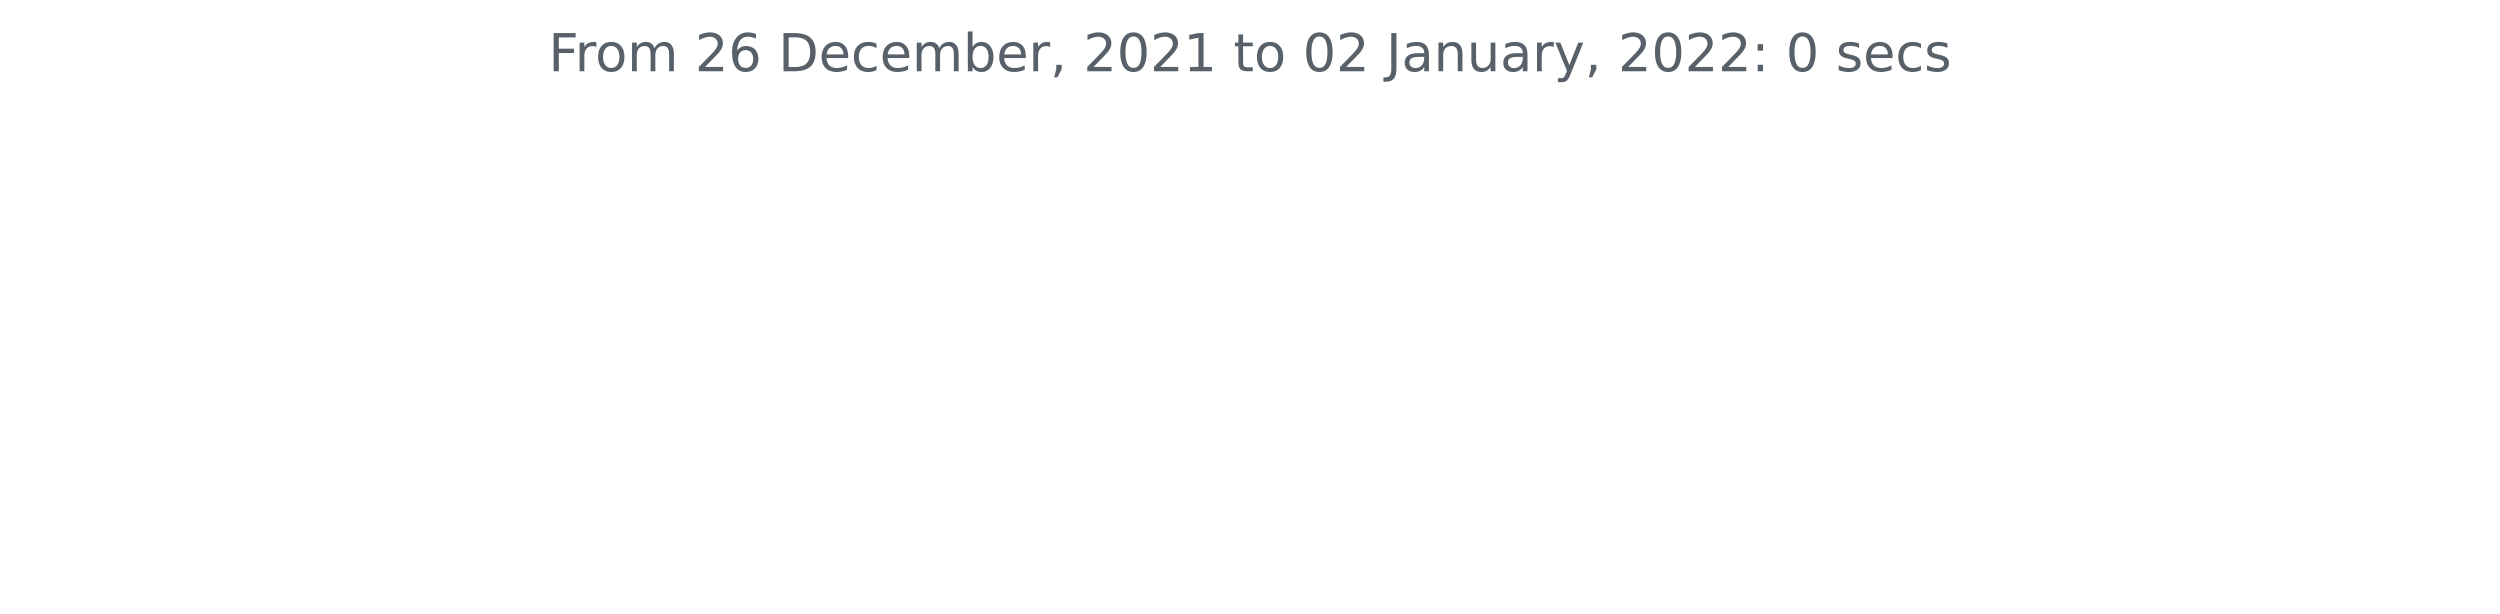
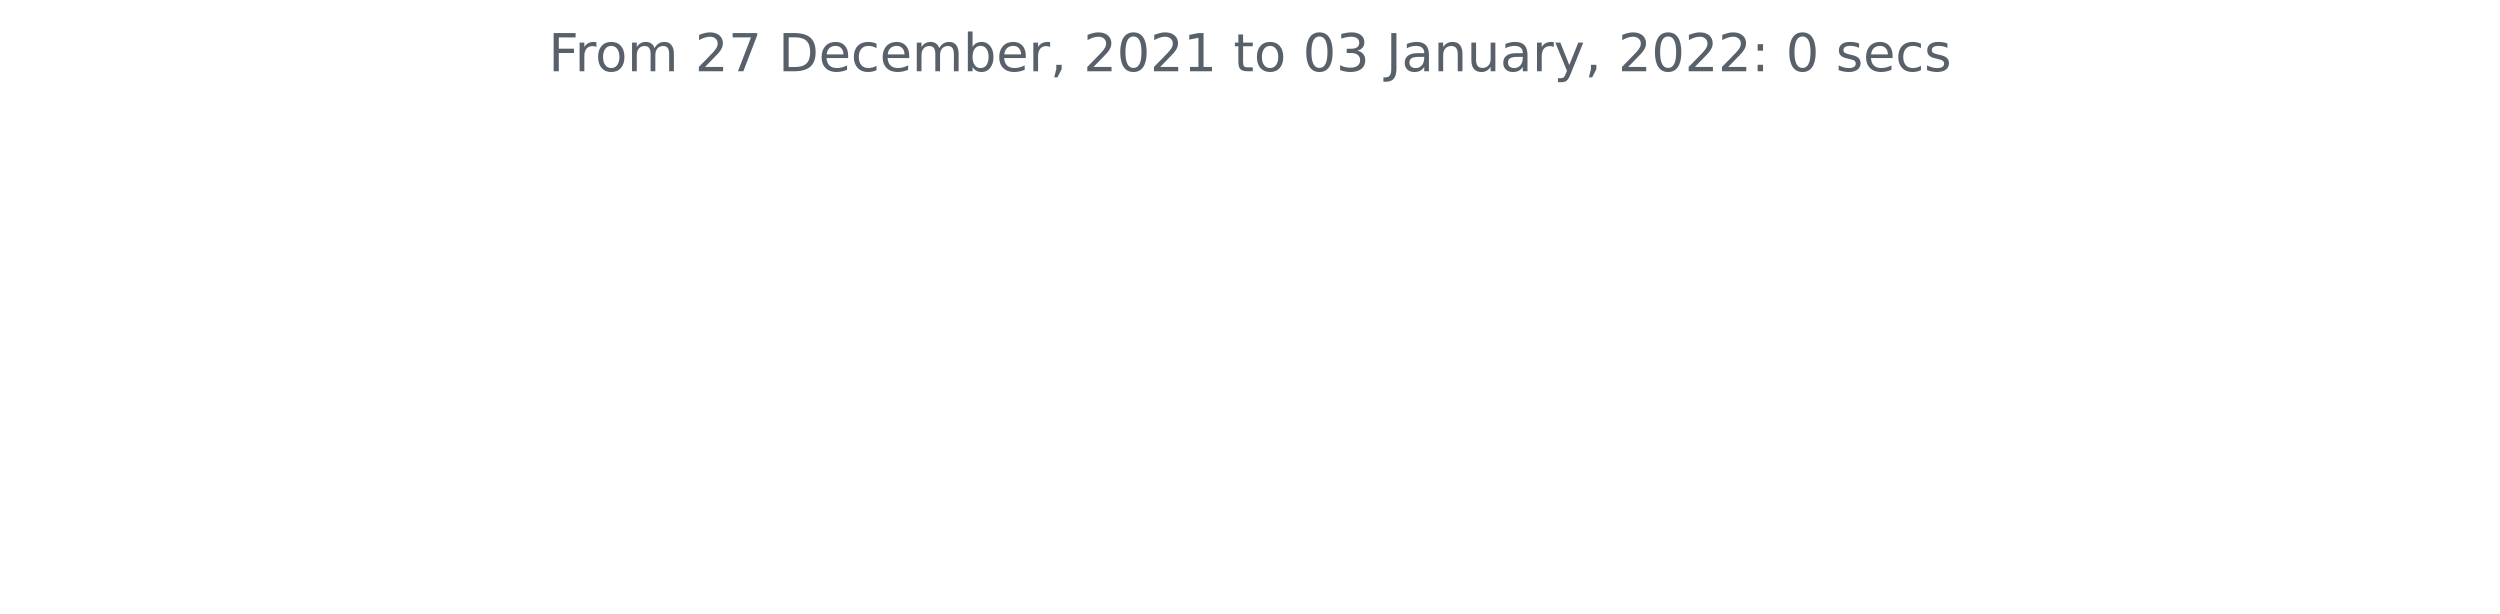
<svg xmlns="http://www.w3.org/2000/svg" xmlns:xlink="http://www.w3.org/1999/xlink" height="140.398pt" version="1.1" viewBox="0 0 572.4 140.398" width="572.4pt">
  <defs>
    <style type="text/css">*{stroke-linecap:butt;stroke-linejoin:round;}</style>
  </defs>
  <g id="figure_1">
    <g id="patch_1">
      <path d="M 0 140.398  L 572.4 140.398  L 572.4 0  L 0 0  z " style="fill:none;" />
    </g>
    <g id="axes_1">
      <g id="matplotlib.axis_1" />
      <g id="matplotlib.axis_2" />
      <g id="text_1">
        <g style="fill:#586069;" transform="translate(125.5856 16.31812)scale(0.12 -0.12)">
          <defs>
            <path d="M 628 4666  L 3309 4666  L 3309 4134  L 1259 4134  L 1259 2759  L 3109 2759  L 3109 2228  L 1259 2228  L 1259 0  L 628 0  L 628 4666  z " id="DejaVuSans-46" transform="scale(0.015625)" />
            <path d="M 2631 2963  Q 2534 3019 2420 3045  Q 2306 3072 2169 3072  Q 1681 3072 1420 2755  Q 1159 2438 1159 1844  L 1159 0  L 581 0  L 581 3500  L 1159 3500  L 1159 2956  Q 1341 3275 1631 3429  Q 1922 3584 2338 3584  Q 2397 3584 2469 3576  Q 2541 3569 2628 3553  L 2631 2963  z " id="DejaVuSans-72" transform="scale(0.015625)" />
            <path d="M 1959 3097  Q 1497 3097 1228 2736  Q 959 2375 959 1747  Q 959 1119 1226 758  Q 1494 397 1959 397  Q 2419 397 2687 759  Q 2956 1122 2956 1747  Q 2956 2369 2687 2733  Q 2419 3097 1959 3097  z M 1959 3584  Q 2709 3584 3137 3096  Q 3566 2609 3566 1747  Q 3566 888 3137 398  Q 2709 -91 1959 -91  Q 1206 -91 779 398  Q 353 888 353 1747  Q 353 2609 779 3096  Q 1206 3584 1959 3584  z " id="DejaVuSans-6f" transform="scale(0.015625)" />
            <path d="M 3328 2828  Q 3544 3216 3844 3400  Q 4144 3584 4550 3584  Q 5097 3584 5394 3201  Q 5691 2819 5691 2113  L 5691 0  L 5113 0  L 5113 2094  Q 5113 2597 4934 2840  Q 4756 3084 4391 3084  Q 3944 3084 3684 2787  Q 3425 2491 3425 1978  L 3425 0  L 2847 0  L 2847 2094  Q 2847 2600 2669 2842  Q 2491 3084 2119 3084  Q 1678 3084 1418 2786  Q 1159 2488 1159 1978  L 1159 0  L 581 0  L 581 3500  L 1159 3500  L 1159 2956  Q 1356 3278 1631 3431  Q 1906 3584 2284 3584  Q 2666 3584 2933 3390  Q 3200 3197 3328 2828  z " id="DejaVuSans-6d" transform="scale(0.015625)" />
            <path id="DejaVuSans-20" transform="scale(0.015625)" />
            <path d="M 1228 531  L 3431 531  L 3431 0  L 469 0  L 469 531  Q 828 903 1448 1529  Q 2069 2156 2228 2338  Q 2531 2678 2651 2914  Q 2772 3150 2772 3378  Q 2772 3750 2511 3984  Q 2250 4219 1831 4219  Q 1534 4219 1204 4116  Q 875 4013 500 3803  L 500 4441  Q 881 4594 1212 4672  Q 1544 4750 1819 4750  Q 2544 4750 2975 4387  Q 3406 4025 3406 3419  Q 3406 3131 3298 2873  Q 3191 2616 2906 2266  Q 2828 2175 2409 1742  Q 1991 1309 1228 531  z " id="DejaVuSans-32" transform="scale(0.015625)" />
-             <path d="M 2113 2584  Q 1688 2584 1439 2293  Q 1191 2003 1191 1497  Q 1191 994 1439 701  Q 1688 409 2113 409  Q 2538 409 2786 701  Q 3034 994 3034 1497  Q 3034 2003 2786 2293  Q 2538 2584 2113 2584  z M 3366 4563  L 3366 3988  Q 3128 4100 2886 4159  Q 2644 4219 2406 4219  Q 1781 4219 1451 3797  Q 1122 3375 1075 2522  Q 1259 2794 1537 2939  Q 1816 3084 2150 3084  Q 2853 3084 3261 2657  Q 3669 2231 3669 1497  Q 3669 778 3244 343  Q 2819 -91 2113 -91  Q 1303 -91 875 529  Q 447 1150 447 2328  Q 447 3434 972 4092  Q 1497 4750 2381 4750  Q 2619 4750 2861 4703  Q 3103 4656 3366 4563  z " id="DejaVuSans-36" transform="scale(0.015625)" />
+             <path d="M 525 4666  L 3525 4666  L 3525 4397  L 1831 0  L 1172 0  L 2766 4134  L 525 4134  L 525 4666  z " id="DejaVuSans-37" transform="scale(0.015625)" />
            <path d="M 1259 4147  L 1259 519  L 2022 519  Q 2988 519 3436 956  Q 3884 1394 3884 2338  Q 3884 3275 3436 3711  Q 2988 4147 2022 4147  L 1259 4147  z M 628 4666  L 1925 4666  Q 3281 4666 3915 4102  Q 4550 3538 4550 2338  Q 4550 1131 3912 565  Q 3275 0 1925 0  L 628 0  L 628 4666  z " id="DejaVuSans-44" transform="scale(0.015625)" />
            <path d="M 3597 1894  L 3597 1613  L 953 1613  Q 991 1019 1311 708  Q 1631 397 2203 397  Q 2534 397 2845 478  Q 3156 559 3463 722  L 3463 178  Q 3153 47 2828 -22  Q 2503 -91 2169 -91  Q 1331 -91 842 396  Q 353 884 353 1716  Q 353 2575 817 3079  Q 1281 3584 2069 3584  Q 2775 3584 3186 3129  Q 3597 2675 3597 1894  z M 3022 2063  Q 3016 2534 2758 2815  Q 2500 3097 2075 3097  Q 1594 3097 1305 2825  Q 1016 2553 972 2059  L 3022 2063  z " id="DejaVuSans-65" transform="scale(0.015625)" />
            <path d="M 3122 3366  L 3122 2828  Q 2878 2963 2633 3030  Q 2388 3097 2138 3097  Q 1578 3097 1268 2742  Q 959 2388 959 1747  Q 959 1106 1268 751  Q 1578 397 2138 397  Q 2388 397 2633 464  Q 2878 531 3122 666  L 3122 134  Q 2881 22 2623 -34  Q 2366 -91 2075 -91  Q 1284 -91 818 406  Q 353 903 353 1747  Q 353 2603 823 3093  Q 1294 3584 2113 3584  Q 2378 3584 2631 3529  Q 2884 3475 3122 3366  z " id="DejaVuSans-63" transform="scale(0.015625)" />
            <path d="M 3116 1747  Q 3116 2381 2855 2742  Q 2594 3103 2138 3103  Q 1681 3103 1420 2742  Q 1159 2381 1159 1747  Q 1159 1113 1420 752  Q 1681 391 2138 391  Q 2594 391 2855 752  Q 3116 1113 3116 1747  z M 1159 2969  Q 1341 3281 1617 3432  Q 1894 3584 2278 3584  Q 2916 3584 3314 3078  Q 3713 2572 3713 1747  Q 3713 922 3314 415  Q 2916 -91 2278 -91  Q 1894 -91 1617 61  Q 1341 213 1159 525  L 1159 0  L 581 0  L 581 4863  L 1159 4863  L 1159 2969  z " id="DejaVuSans-62" transform="scale(0.015625)" />
            <path d="M 750 794  L 1409 794  L 1409 256  L 897 -744  L 494 -744  L 750 256  L 750 794  z " id="DejaVuSans-2c" transform="scale(0.015625)" />
            <path d="M 2034 4250  Q 1547 4250 1301 3770  Q 1056 3291 1056 2328  Q 1056 1369 1301 889  Q 1547 409 2034 409  Q 2525 409 2770 889  Q 3016 1369 3016 2328  Q 3016 3291 2770 3770  Q 2525 4250 2034 4250  z M 2034 4750  Q 2819 4750 3233 4129  Q 3647 3509 3647 2328  Q 3647 1150 3233 529  Q 2819 -91 2034 -91  Q 1250 -91 836 529  Q 422 1150 422 2328  Q 422 3509 836 4129  Q 1250 4750 2034 4750  z " id="DejaVuSans-30" transform="scale(0.015625)" />
            <path d="M 794 531  L 1825 531  L 1825 4091  L 703 3866  L 703 4441  L 1819 4666  L 2450 4666  L 2450 531  L 3481 531  L 3481 0  L 794 0  L 794 531  z " id="DejaVuSans-31" transform="scale(0.015625)" />
            <path d="M 1172 4494  L 1172 3500  L 2356 3500  L 2356 3053  L 1172 3053  L 1172 1153  Q 1172 725 1289 603  Q 1406 481 1766 481  L 2356 481  L 2356 0  L 1766 0  Q 1100 0 847 248  Q 594 497 594 1153  L 594 3053  L 172 3053  L 172 3500  L 594 3500  L 594 4494  L 1172 4494  z " id="DejaVuSans-74" transform="scale(0.015625)" />
+             <path d="M 2597 2516  Q 3050 2419 3304 2112  Q 3559 1806 3559 1356  Q 3559 666 3084 287  Q 2609 -91 1734 -91  Q 1441 -91 1130 -33  Q 819 25 488 141  L 488 750  Q 750 597 1062 519  Q 1375 441 1716 441  Q 2309 441 2620 675  Q 2931 909 2931 1356  Q 2931 1769 2642 2001  Q 2353 2234 1838 2234  L 1294 2234  L 1294 2753  L 1863 2753  Q 2328 2753 2575 2939  Q 2822 3125 2822 3475  Q 2822 3834 2567 4026  Q 2313 4219 1838 4219  Q 1578 4219 1281 4162  Q 984 4106 628 3988  L 628 4550  Q 988 4650 1302 4700  Q 1616 4750 1894 4750  Q 2613 4750 3031 4423  Q 3450 4097 3450 3541  Q 3450 3153 3228 2886  Q 3006 2619 2597 2516  z " id="DejaVuSans-33" transform="scale(0.015625)" />
            <path d="M 628 4666  L 1259 4666  L 1259 325  Q 1259 -519 939 -900  Q 619 -1281 -91 -1281  L -331 -1281  L -331 -750  L -134 -750  Q 284 -750 456 -515  Q 628 -281 628 325  L 628 4666  z " id="DejaVuSans-4a" transform="scale(0.015625)" />
            <path d="M 2194 1759  Q 1497 1759 1228 1600  Q 959 1441 959 1056  Q 959 750 1161 570  Q 1363 391 1709 391  Q 2188 391 2477 730  Q 2766 1069 2766 1631  L 2766 1759  L 2194 1759  z M 3341 1997  L 3341 0  L 2766 0  L 2766 531  Q 2569 213 2275 61  Q 1981 -91 1556 -91  Q 1019 -91 701 211  Q 384 513 384 1019  Q 384 1609 779 1909  Q 1175 2209 1959 2209  L 2766 2209  L 2766 2266  Q 2766 2663 2505 2880  Q 2244 3097 1772 3097  Q 1472 3097 1187 3025  Q 903 2953 641 2809  L 641 3341  Q 956 3463 1253 3523  Q 1550 3584 1831 3584  Q 2591 3584 2966 3190  Q 3341 2797 3341 1997  z " id="DejaVuSans-61" transform="scale(0.015625)" />
            <path d="M 3513 2113  L 3513 0  L 2938 0  L 2938 2094  Q 2938 2591 2744 2837  Q 2550 3084 2163 3084  Q 1697 3084 1428 2787  Q 1159 2491 1159 1978  L 1159 0  L 581 0  L 581 3500  L 1159 3500  L 1159 2956  Q 1366 3272 1645 3428  Q 1925 3584 2291 3584  Q 2894 3584 3203 3211  Q 3513 2838 3513 2113  z " id="DejaVuSans-6e" transform="scale(0.015625)" />
            <path d="M 544 1381  L 544 3500  L 1119 3500  L 1119 1403  Q 1119 906 1312 657  Q 1506 409 1894 409  Q 2359 409 2629 706  Q 2900 1003 2900 1516  L 2900 3500  L 3475 3500  L 3475 0  L 2900 0  L 2900 538  Q 2691 219 2414 64  Q 2138 -91 1772 -91  Q 1169 -91 856 284  Q 544 659 544 1381  z M 1991 3584  L 1991 3584  z " id="DejaVuSans-75" transform="scale(0.015625)" />
            <path d="M 2059 -325  Q 1816 -950 1584 -1140  Q 1353 -1331 966 -1331  L 506 -1331  L 506 -850  L 844 -850  Q 1081 -850 1212 -737  Q 1344 -625 1503 -206  L 1606 56  L 191 3500  L 800 3500  L 1894 763  L 2988 3500  L 3597 3500  L 2059 -325  z " id="DejaVuSans-79" transform="scale(0.015625)" />
            <path d="M 750 794  L 1409 794  L 1409 0  L 750 0  L 750 794  z M 750 3309  L 1409 3309  L 1409 2516  L 750 2516  L 750 3309  z " id="DejaVuSans-3a" transform="scale(0.015625)" />
            <path d="M 2834 3397  L 2834 2853  Q 2591 2978 2328 3040  Q 2066 3103 1784 3103  Q 1356 3103 1142 2972  Q 928 2841 928 2578  Q 928 2378 1081 2264  Q 1234 2150 1697 2047  L 1894 2003  Q 2506 1872 2764 1633  Q 3022 1394 3022 966  Q 3022 478 2636 193  Q 2250 -91 1575 -91  Q 1294 -91 989 -36  Q 684 19 347 128  L 347 722  Q 666 556 975 473  Q 1284 391 1588 391  Q 1994 391 2212 530  Q 2431 669 2431 922  Q 2431 1156 2273 1281  Q 2116 1406 1581 1522  L 1381 1569  Q 847 1681 609 1914  Q 372 2147 372 2553  Q 372 3047 722 3315  Q 1072 3584 1716 3584  Q 2034 3584 2315 3537  Q 2597 3491 2834 3397  z " id="DejaVuSans-73" transform="scale(0.015625)" />
          </defs>
          <use xlink:href="#DejaVuSans-46" />
          <use x="50.27" xlink:href="#DejaVuSans-72" />
          <use x="89.133" xlink:href="#DejaVuSans-6f" />
          <use x="150.314" xlink:href="#DejaVuSans-6d" />
          <use x="247.727" xlink:href="#DejaVuSans-20" />
          <use x="279.514" xlink:href="#DejaVuSans-32" />
-           <use x="343.137" xlink:href="#DejaVuSans-36" />
+           <use x="343.137" xlink:href="#DejaVuSans-37" />
          <use x="406.76" xlink:href="#DejaVuSans-20" />
          <use x="438.547" xlink:href="#DejaVuSans-44" />
          <use x="515.549" xlink:href="#DejaVuSans-65" />
          <use x="577.072" xlink:href="#DejaVuSans-63" />
          <use x="632.053" xlink:href="#DejaVuSans-65" />
          <use x="693.576" xlink:href="#DejaVuSans-6d" />
          <use x="790.988" xlink:href="#DejaVuSans-62" />
          <use x="854.465" xlink:href="#DejaVuSans-65" />
          <use x="915.988" xlink:href="#DejaVuSans-72" />
          <use x="957.102" xlink:href="#DejaVuSans-2c" />
          <use x="988.889" xlink:href="#DejaVuSans-20" />
          <use x="1020.676" xlink:href="#DejaVuSans-32" />
          <use x="1084.299" xlink:href="#DejaVuSans-30" />
          <use x="1147.922" xlink:href="#DejaVuSans-32" />
          <use x="1211.545" xlink:href="#DejaVuSans-31" />
          <use x="1275.168" xlink:href="#DejaVuSans-20" />
          <use x="1306.955" xlink:href="#DejaVuSans-74" />
          <use x="1346.164" xlink:href="#DejaVuSans-6f" />
          <use x="1407.346" xlink:href="#DejaVuSans-20" />
          <use x="1439.133" xlink:href="#DejaVuSans-30" />
-           <use x="1502.756" xlink:href="#DejaVuSans-32" />
+           <use x="1502.756" xlink:href="#DejaVuSans-33" />
          <use x="1566.379" xlink:href="#DejaVuSans-20" />
          <use x="1598.166" xlink:href="#DejaVuSans-4a" />
          <use x="1627.658" xlink:href="#DejaVuSans-61" />
          <use x="1688.938" xlink:href="#DejaVuSans-6e" />
          <use x="1752.316" xlink:href="#DejaVuSans-75" />
          <use x="1815.695" xlink:href="#DejaVuSans-61" />
          <use x="1876.975" xlink:href="#DejaVuSans-72" />
          <use x="1918.088" xlink:href="#DejaVuSans-79" />
          <use x="1977.268" xlink:href="#DejaVuSans-2c" />
          <use x="2009.055" xlink:href="#DejaVuSans-20" />
          <use x="2040.842" xlink:href="#DejaVuSans-32" />
          <use x="2104.465" xlink:href="#DejaVuSans-30" />
          <use x="2168.088" xlink:href="#DejaVuSans-32" />
          <use x="2231.711" xlink:href="#DejaVuSans-32" />
          <use x="2295.334" xlink:href="#DejaVuSans-3a" />
          <use x="2329.025" xlink:href="#DejaVuSans-20" />
          <use x="2360.812" xlink:href="#DejaVuSans-30" />
          <use x="2424.436" xlink:href="#DejaVuSans-20" />
          <use x="2456.223" xlink:href="#DejaVuSans-73" />
          <use x="2508.322" xlink:href="#DejaVuSans-65" />
          <use x="2569.846" xlink:href="#DejaVuSans-63" />
          <use x="2624.826" xlink:href="#DejaVuSans-73" />
        </g>
      </g>
    </g>
  </g>
</svg>
